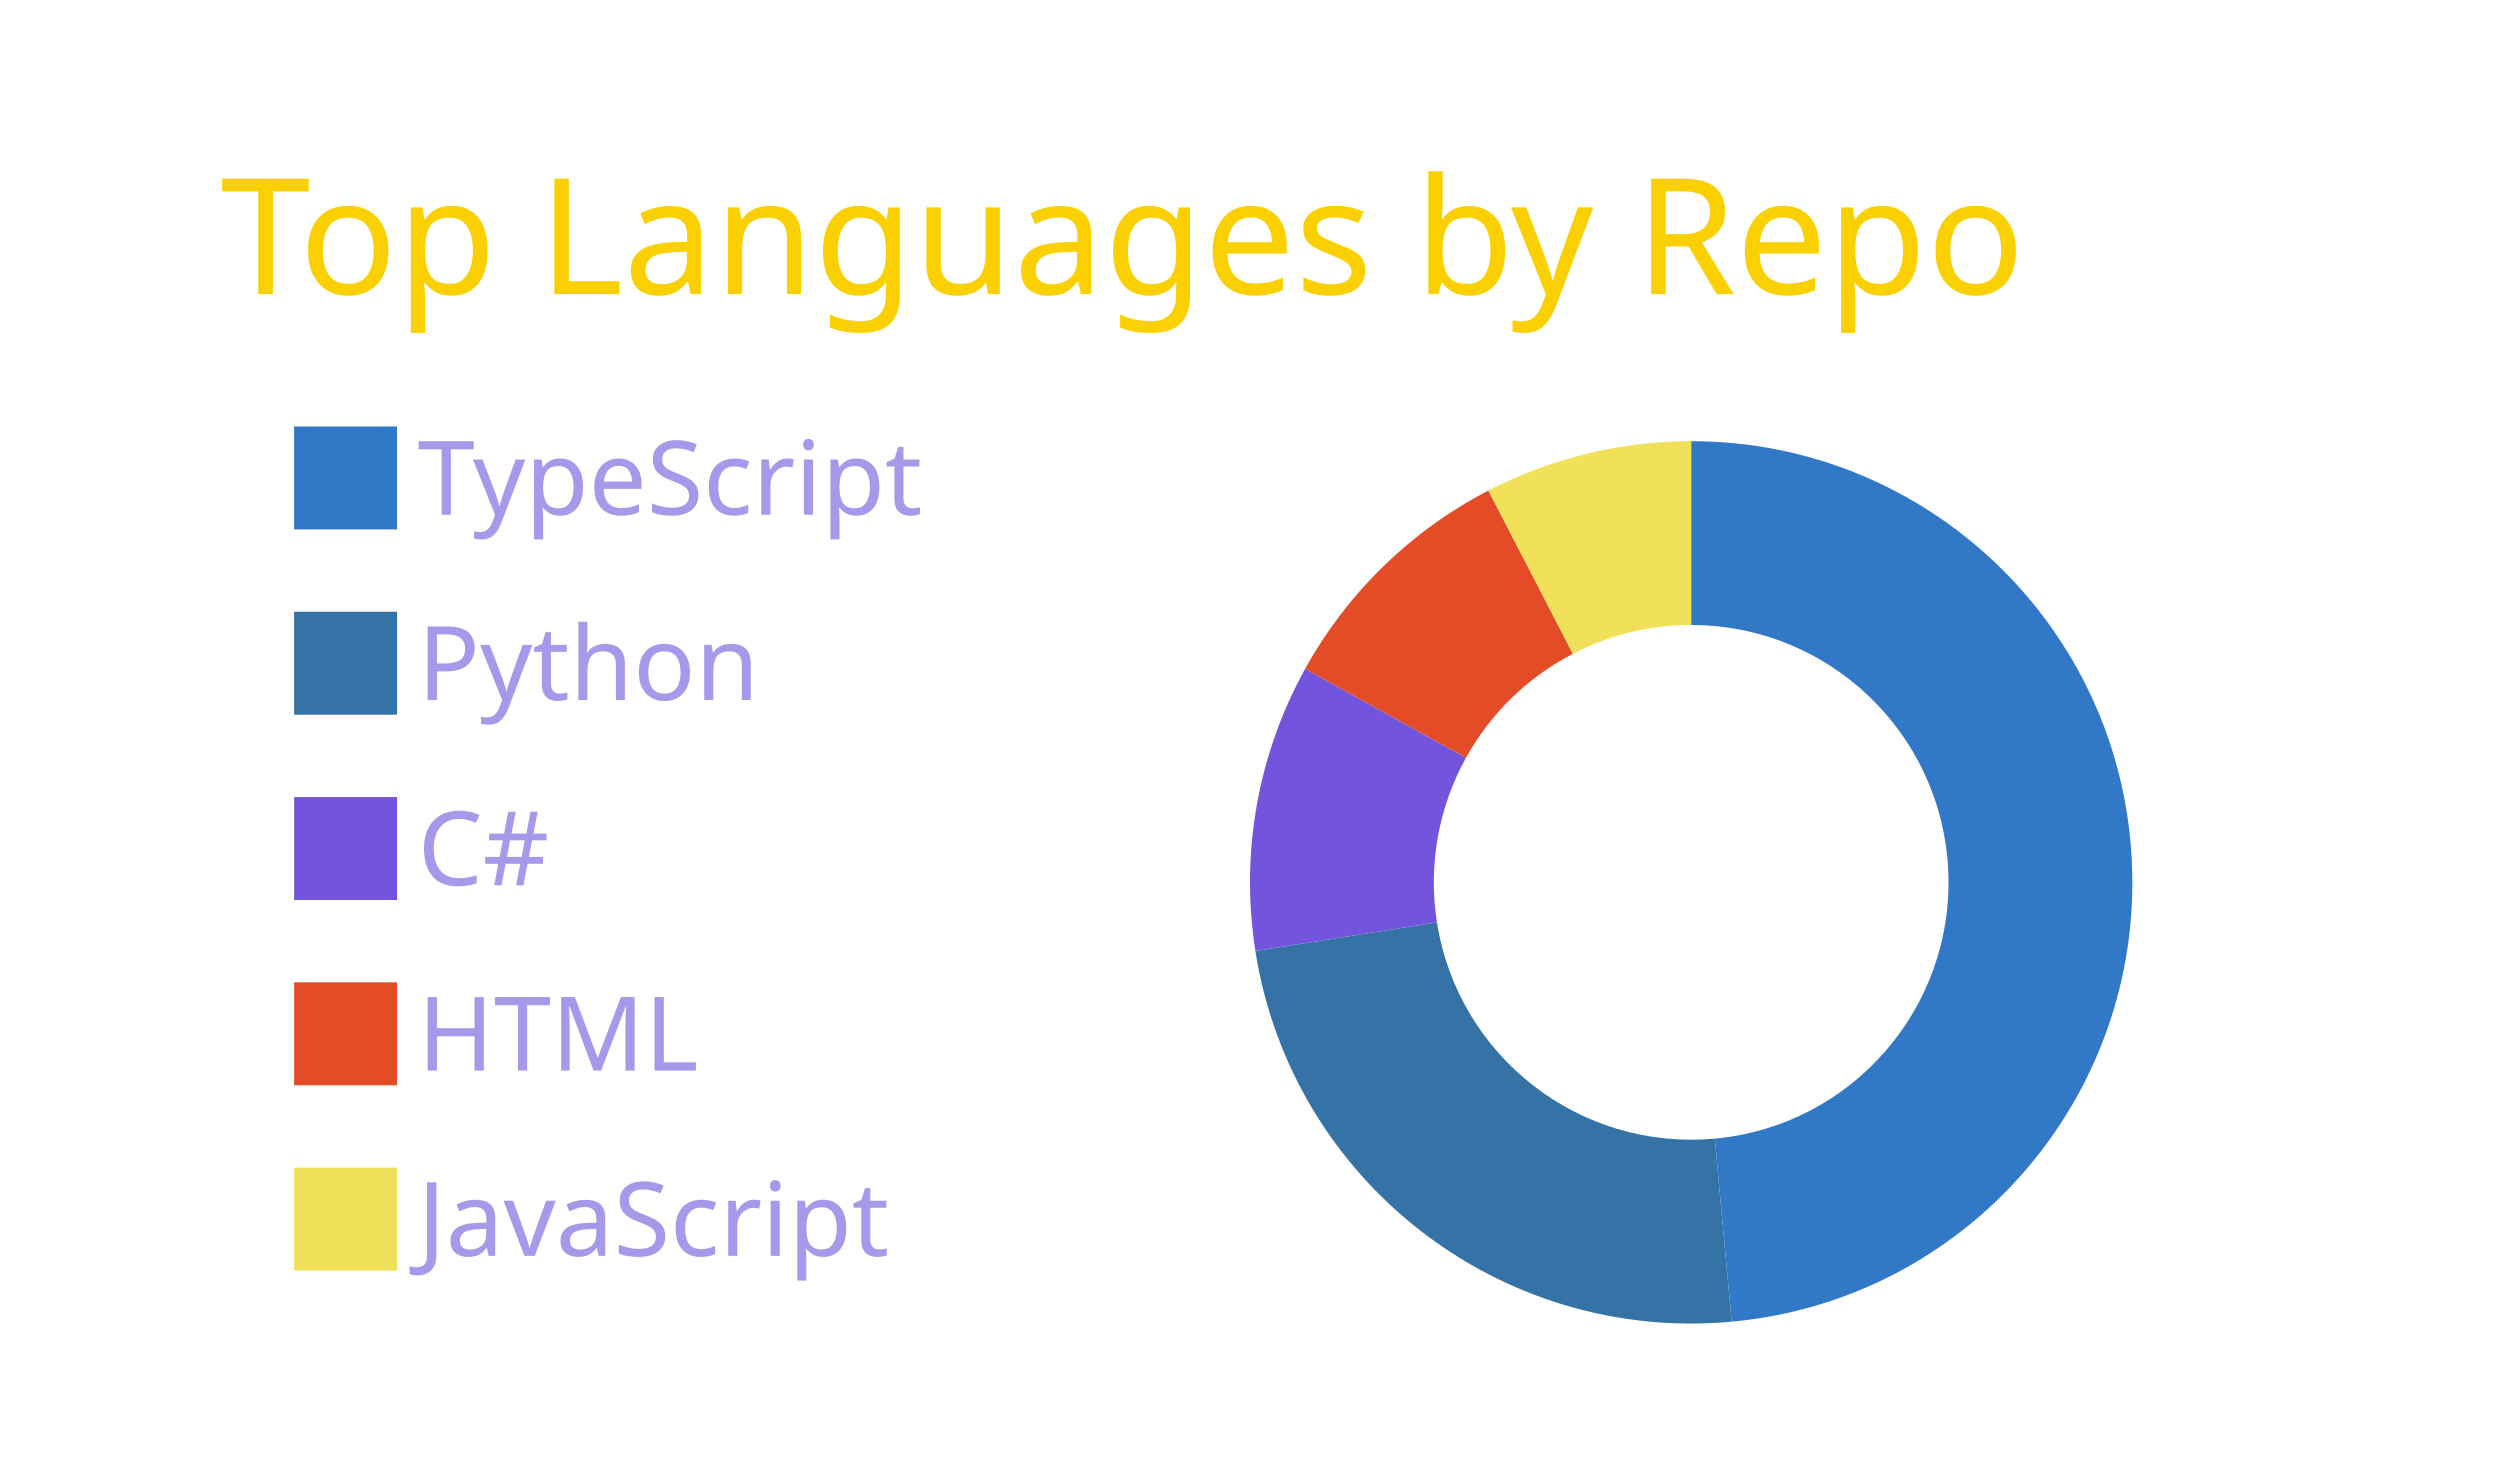
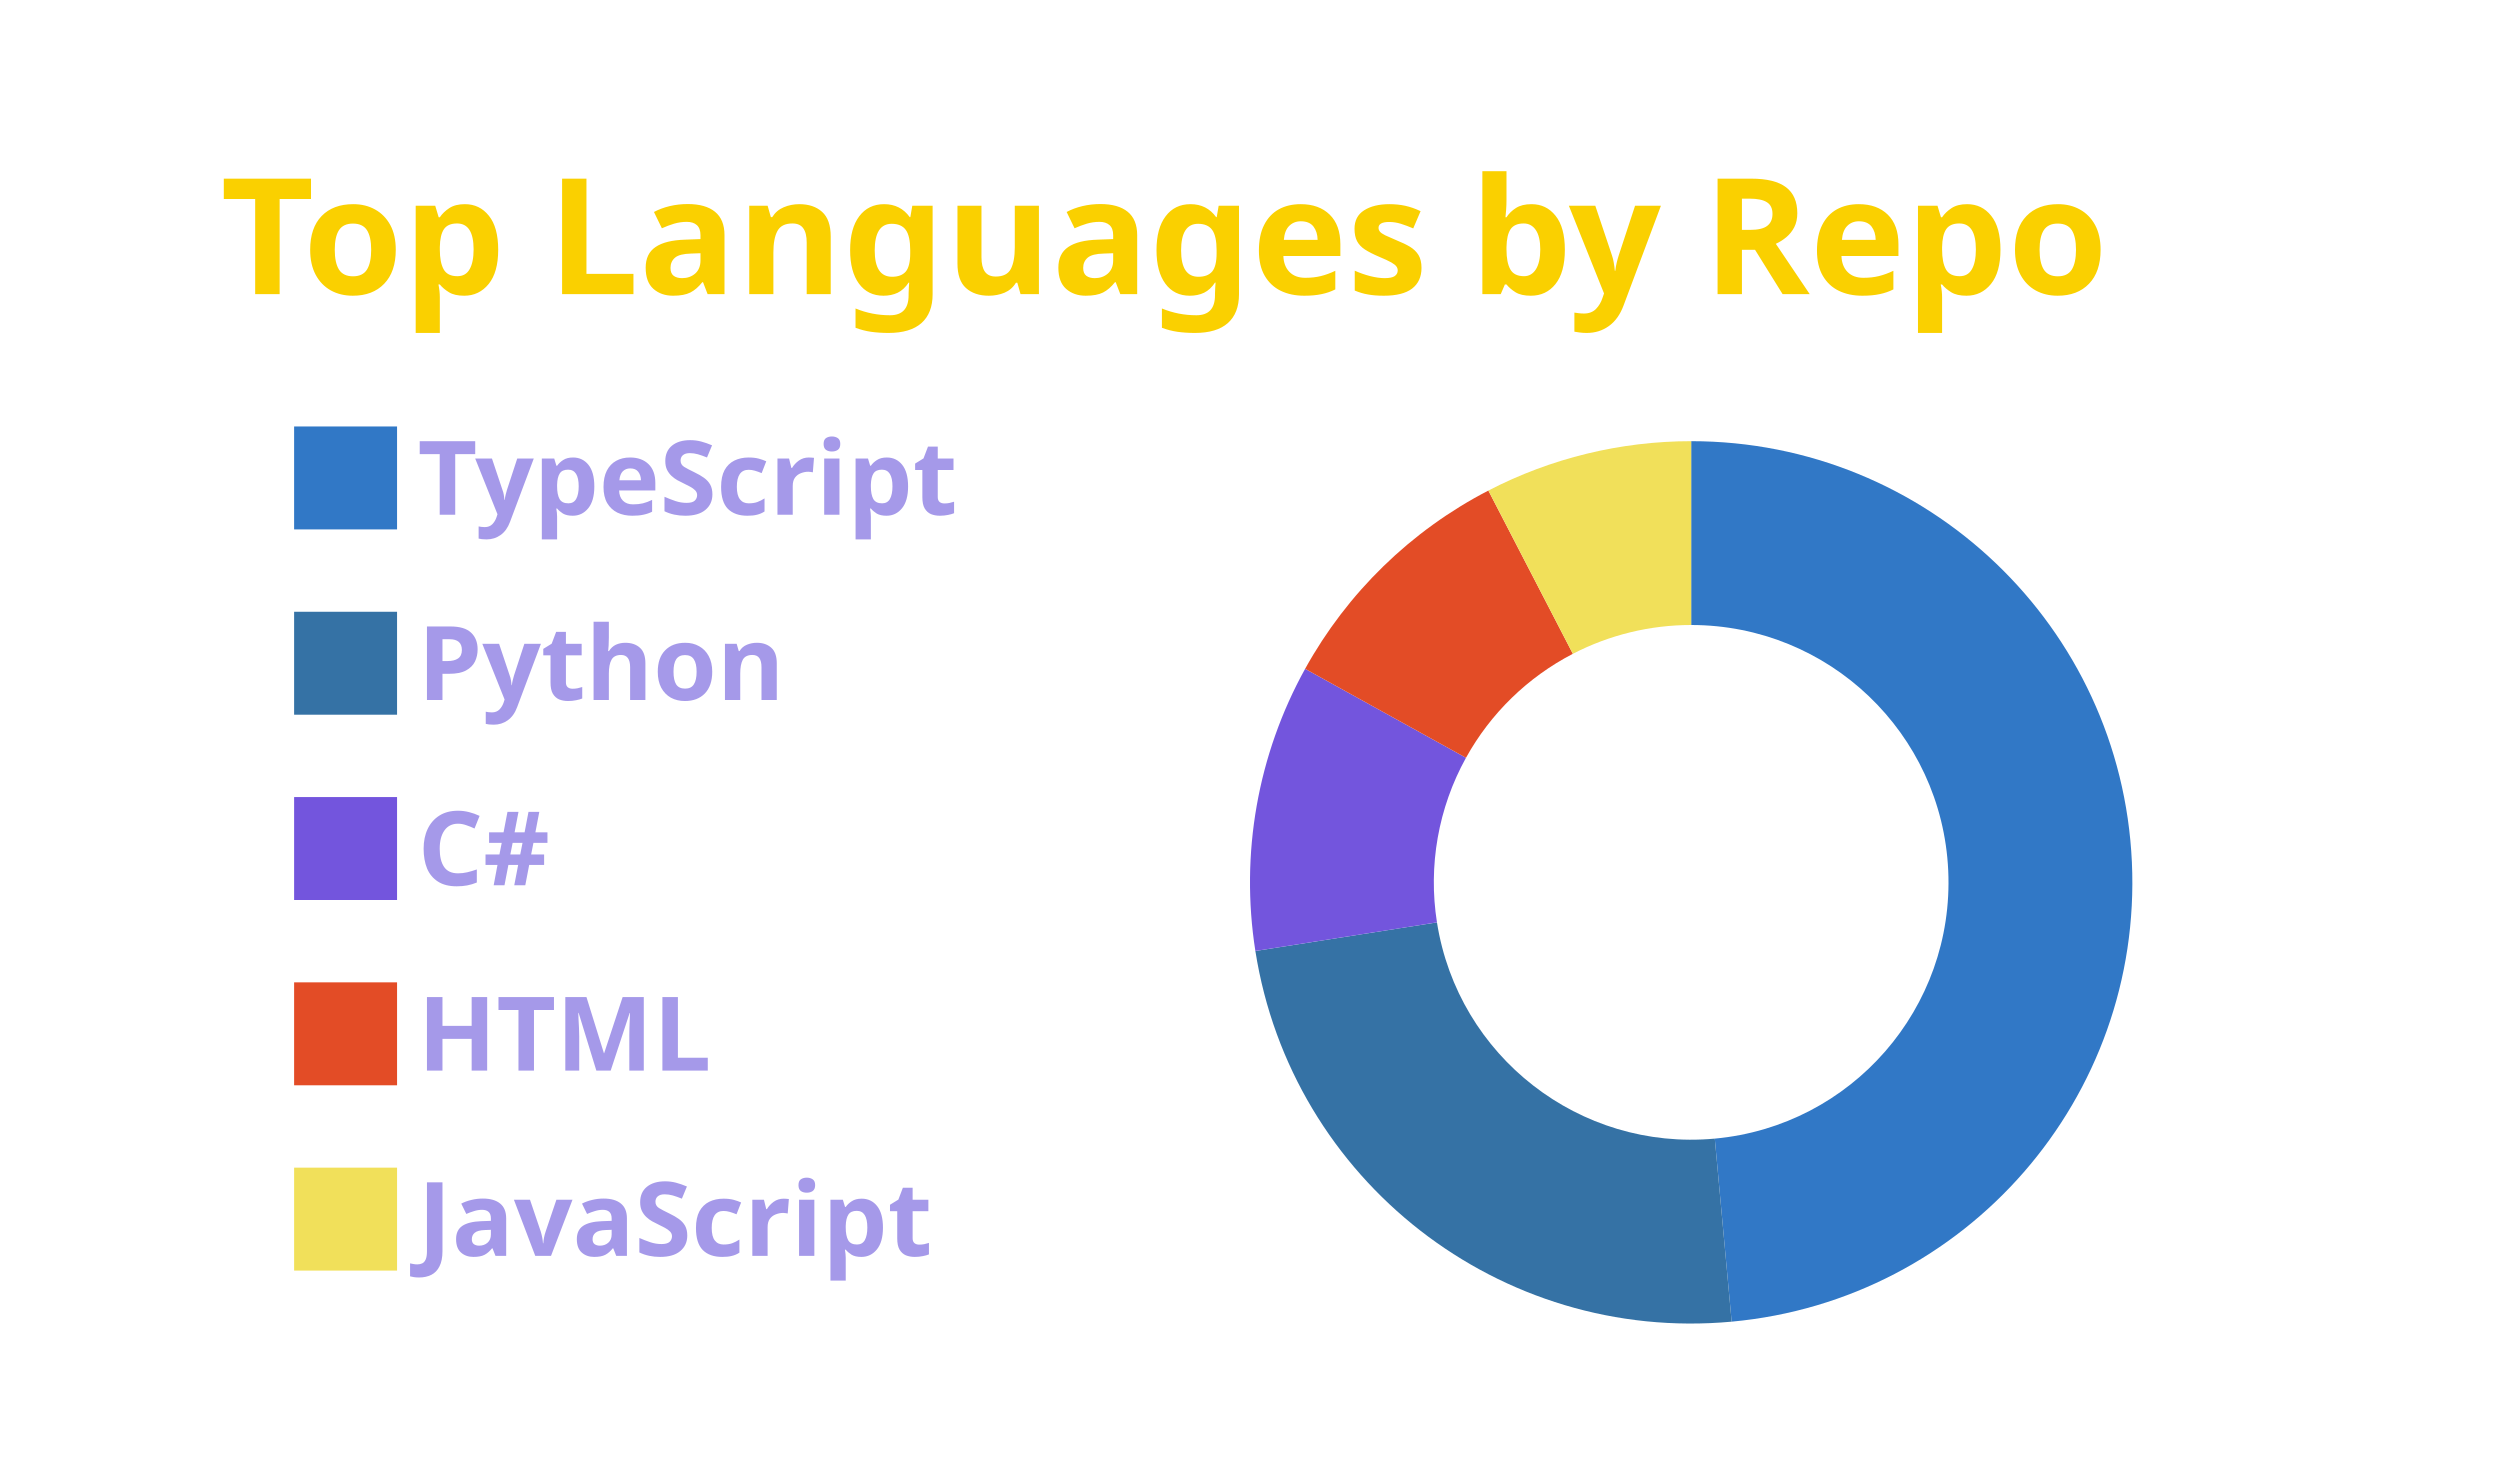
<svg xmlns="http://www.w3.org/2000/svg" width="340" height="200" viewBox="0 0 340 200">
  <style>* {
          font-family: 'Segoe UI', Ubuntu, "Helvetica Neue", Sans-Serif
+         }
+         text {
+           font-weight: 600
        }</style>
  <g class="gpsc-root">
    <rect x="1" y="1" rx="5" ry="5" height="99%" width="99.412%" stroke="#000000" stroke-width="1" fill="#ffffff00" stroke-opacity="0" />
    <text x="30" y="40" class="gpsc-item" style="--gpsc-i: 0; font-size: 22px; fill: #fad000;">Top Languages by Repo</text>
    <g transform="translate(0,40)">
      <g transform="translate(40,0)">
        <rect y="18" width="14" height="14" class="gpsc-item" style="--gpsc-i: 0; stroke-width: 1px;" fill="#3178c6" stroke="#ffffff00" />
        <rect y="43.2" width="14" height="14" class="gpsc-item" style="--gpsc-i: 1; stroke-width: 1px;" fill="#3572A5" stroke="#ffffff00" />
        <rect y="68.4" width="14" height="14" class="gpsc-item" style="--gpsc-i: 2; stroke-width: 1px;" fill="#7355dd" stroke="#ffffff00" />
        <rect y="93.6" width="14" height="14" class="gpsc-item" style="--gpsc-i: 3; stroke-width: 1px;" fill="#e34c26" stroke="#ffffff00" />
        <rect y="118.8" width="14" height="14" class="gpsc-item" style="--gpsc-i: 4; stroke-width: 1px;" fill="#f1e05a" stroke="#ffffff00" />
        <text x="16.8" y="30" class="gpsc-item" style="--gpsc-i: 0; fill: #a599e9; font-size: 14px;">TypeScript</text>
        <text x="16.8" y="55.2" class="gpsc-item" style="--gpsc-i: 1; fill: #a599e9; font-size: 14px;">Python</text>
        <text x="16.8" y="80.4" class="gpsc-item" style="--gpsc-i: 2; fill: #a599e9; font-size: 14px;">C#</text>
        <text x="16.8" y="105.6" class="gpsc-item" style="--gpsc-i: 3; fill: #a599e9; font-size: 14px;">HTML</text>
        <text x="16.8" y="130.8" class="gpsc-item" style="--gpsc-i: 4; fill: #a599e9; font-size: 14px;">JavaScript</text>
      </g>
      <g transform="translate( 230, 80 )">
        <g class="arc" style="--gpsc-i: 0;">
          <path d="M3.67394039744206e-15,-60A60,60,0,0,1,5.504,59.747L3.211,34.852A35,35,0,0,0,2.1431318985078682e-15,-35Z" style="fill: #3178c6; stroke-width: 2px;" stroke="#ffffff00" />
        </g>
        <g class="arc" style="--gpsc-i: 1;">
          <path d="M5.504,59.747A60,60,0,0,1,-59.27,9.332L-34.574,5.443A35,35,0,0,0,3.211,34.852Z" style="fill: #3572A5; stroke-width: 2px;" stroke="#ffffff00" />
        </g>
        <g class="arc" style="--gpsc-i: 2;">
          <path d="M-59.27,9.332A60,60,0,0,1,-52.504,-29.04L-30.627,-16.94A35,35,0,0,0,-34.574,5.443Z" style="fill: #7355dd; stroke-width: 2px;" stroke="#ffffff00" />
        </g>
        <g class="arc" style="--gpsc-i: 3;">
          <path d="M-52.504,-29.04A60,60,0,0,1,-27.583,-53.284L-16.09,-31.082A35,35,0,0,0,-30.627,-16.94Z" style="fill: #e34c26; stroke-width: 2px;" stroke="#ffffff00" />
        </g>
        <g class="arc" style="--gpsc-i: 4;">
          <path d="M-27.583,-53.284A60,60,0,0,1,-1.1021821192326178e-14,-60L-6.429395695523604e-15,-35A35,35,0,0,0,-16.09,-31.082Z" style="fill: #f1e05a; stroke-width: 2px;" stroke="#ffffff00" />
        </g>
      </g>
    </g>
  </g>
</svg>
